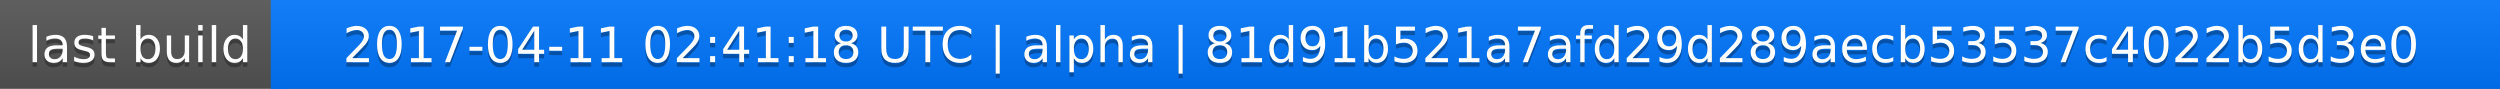
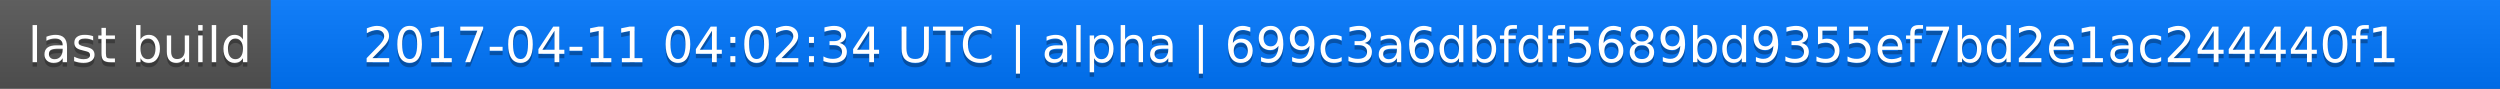
<svg xmlns="http://www.w3.org/2000/svg" width="563" height="20">
  <linearGradient id="a" x2="0" y2="100%">
    <stop offset="0" stop-color="#bbb" stop-opacity=".1" />
    <stop offset="1" stop-opacity=".1" />
  </linearGradient>
  <rect rx="0" width="563" height="20" fill="#555" />
  <rect rx="0" x="61" width="502" height="20" fill="#07f" />
  <path fill="#07f" d="M61 0h4v20h-4z" />
  <rect rx="0" width="563" height="20" fill="url(#a)" />
  <g fill="#fff" text-anchor="middle" font-family="DejaVu Sans,Verdana,Geneva,sans-serif" font-size="11">
    <text x="31.5" y="15" fill="#010101" fill-opacity=".3">last build</text>
    <text x="31.5" y="14">last build</text>
-     <text x="311" y="15" fill="#010101" fill-opacity=".3">2017-04-11 02:41:18 UTC | alpha | 81d91b521a7afd29d289aecb53537c4022b5d3e0</text>
-     <text x="311" y="14">2017-04-11 02:41:18 UTC | alpha | 81d91b521a7afd29d289aecb53537c4022b5d3e0</text>
+     <text x="311" y="15" fill="#010101" fill-opacity=".3">2017-04-11 04:02:34 UTC | alpha | 699c3a6dbfdf5689bd9355ef7bd2e1ac244440f1</text>
+     <text x="311" y="14">2017-04-11 04:02:34 UTC | alpha | 699c3a6dbfdf5689bd9355ef7bd2e1ac244440f1</text>
  </g>
</svg>
